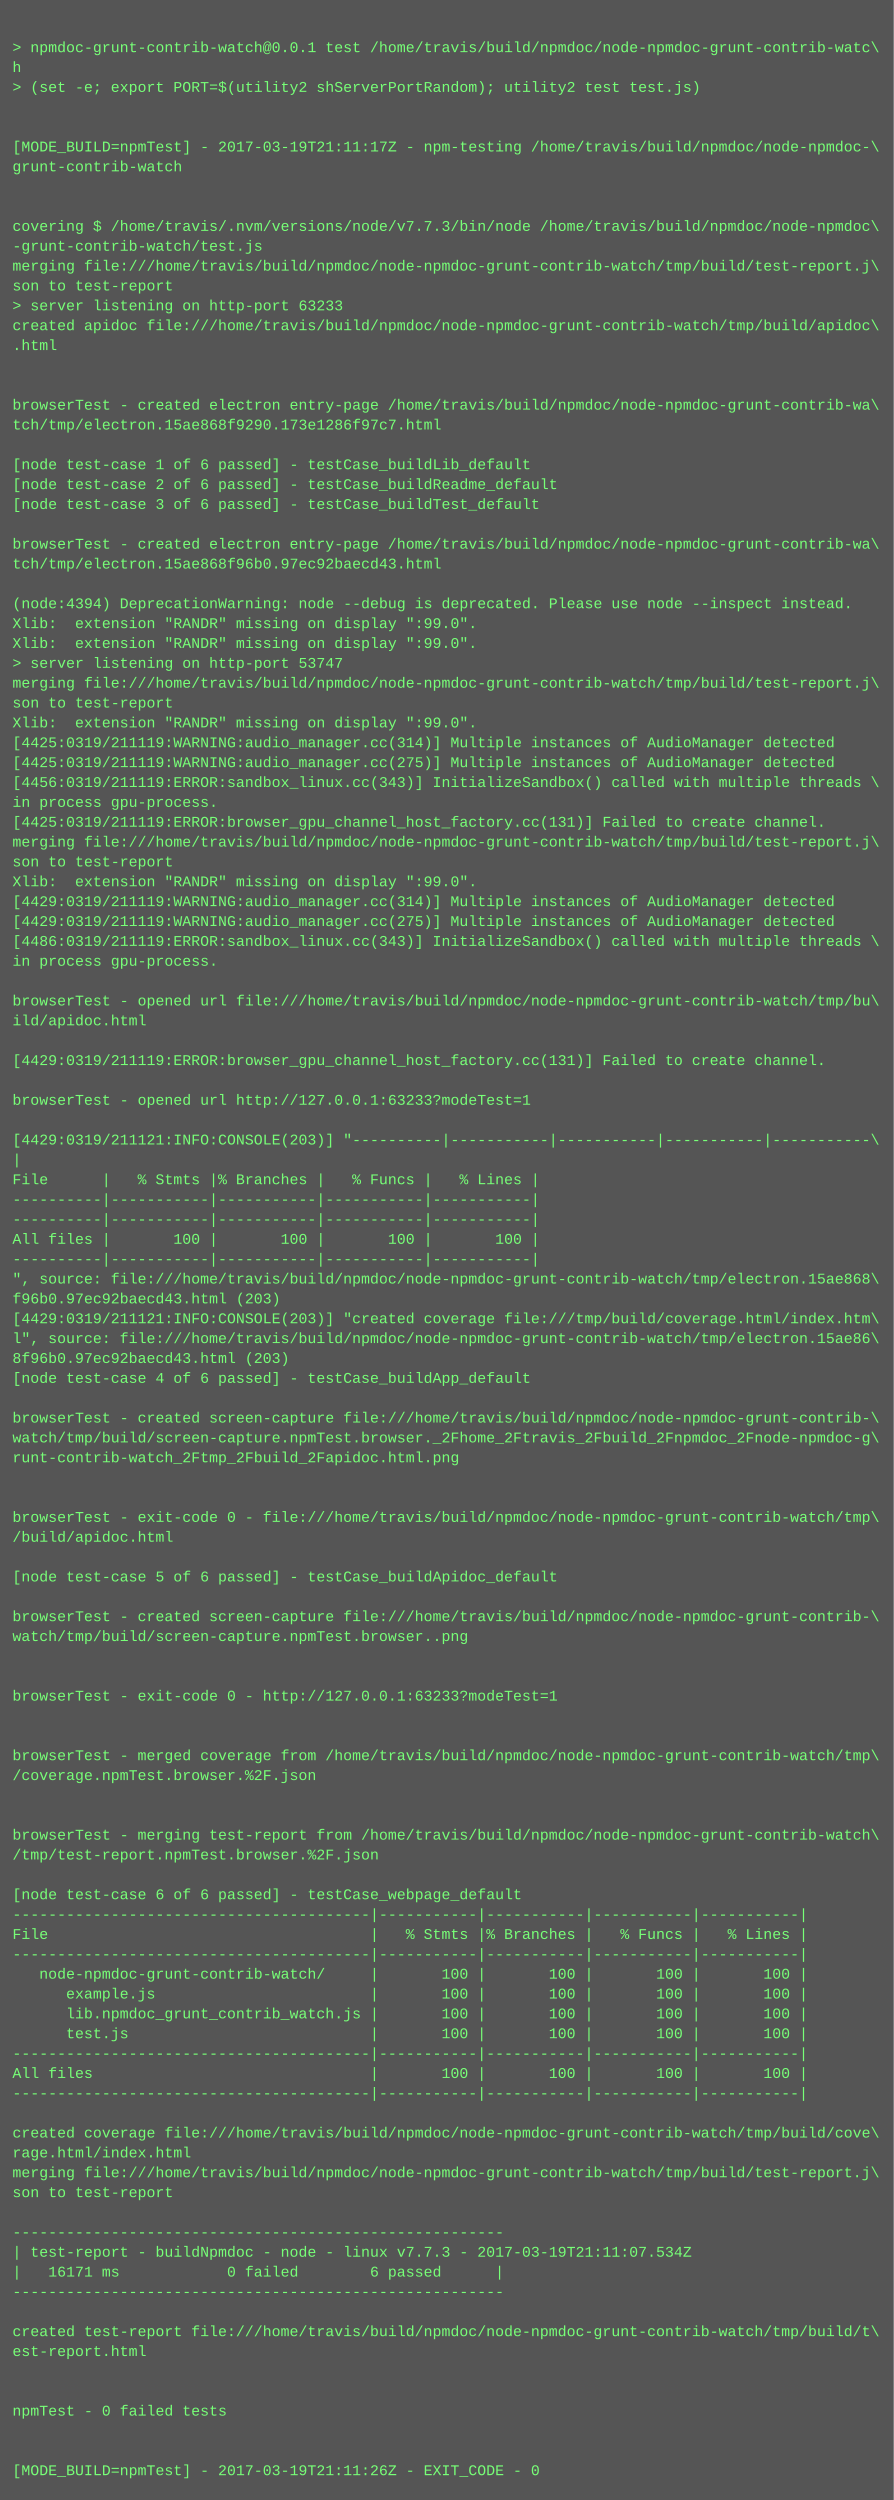
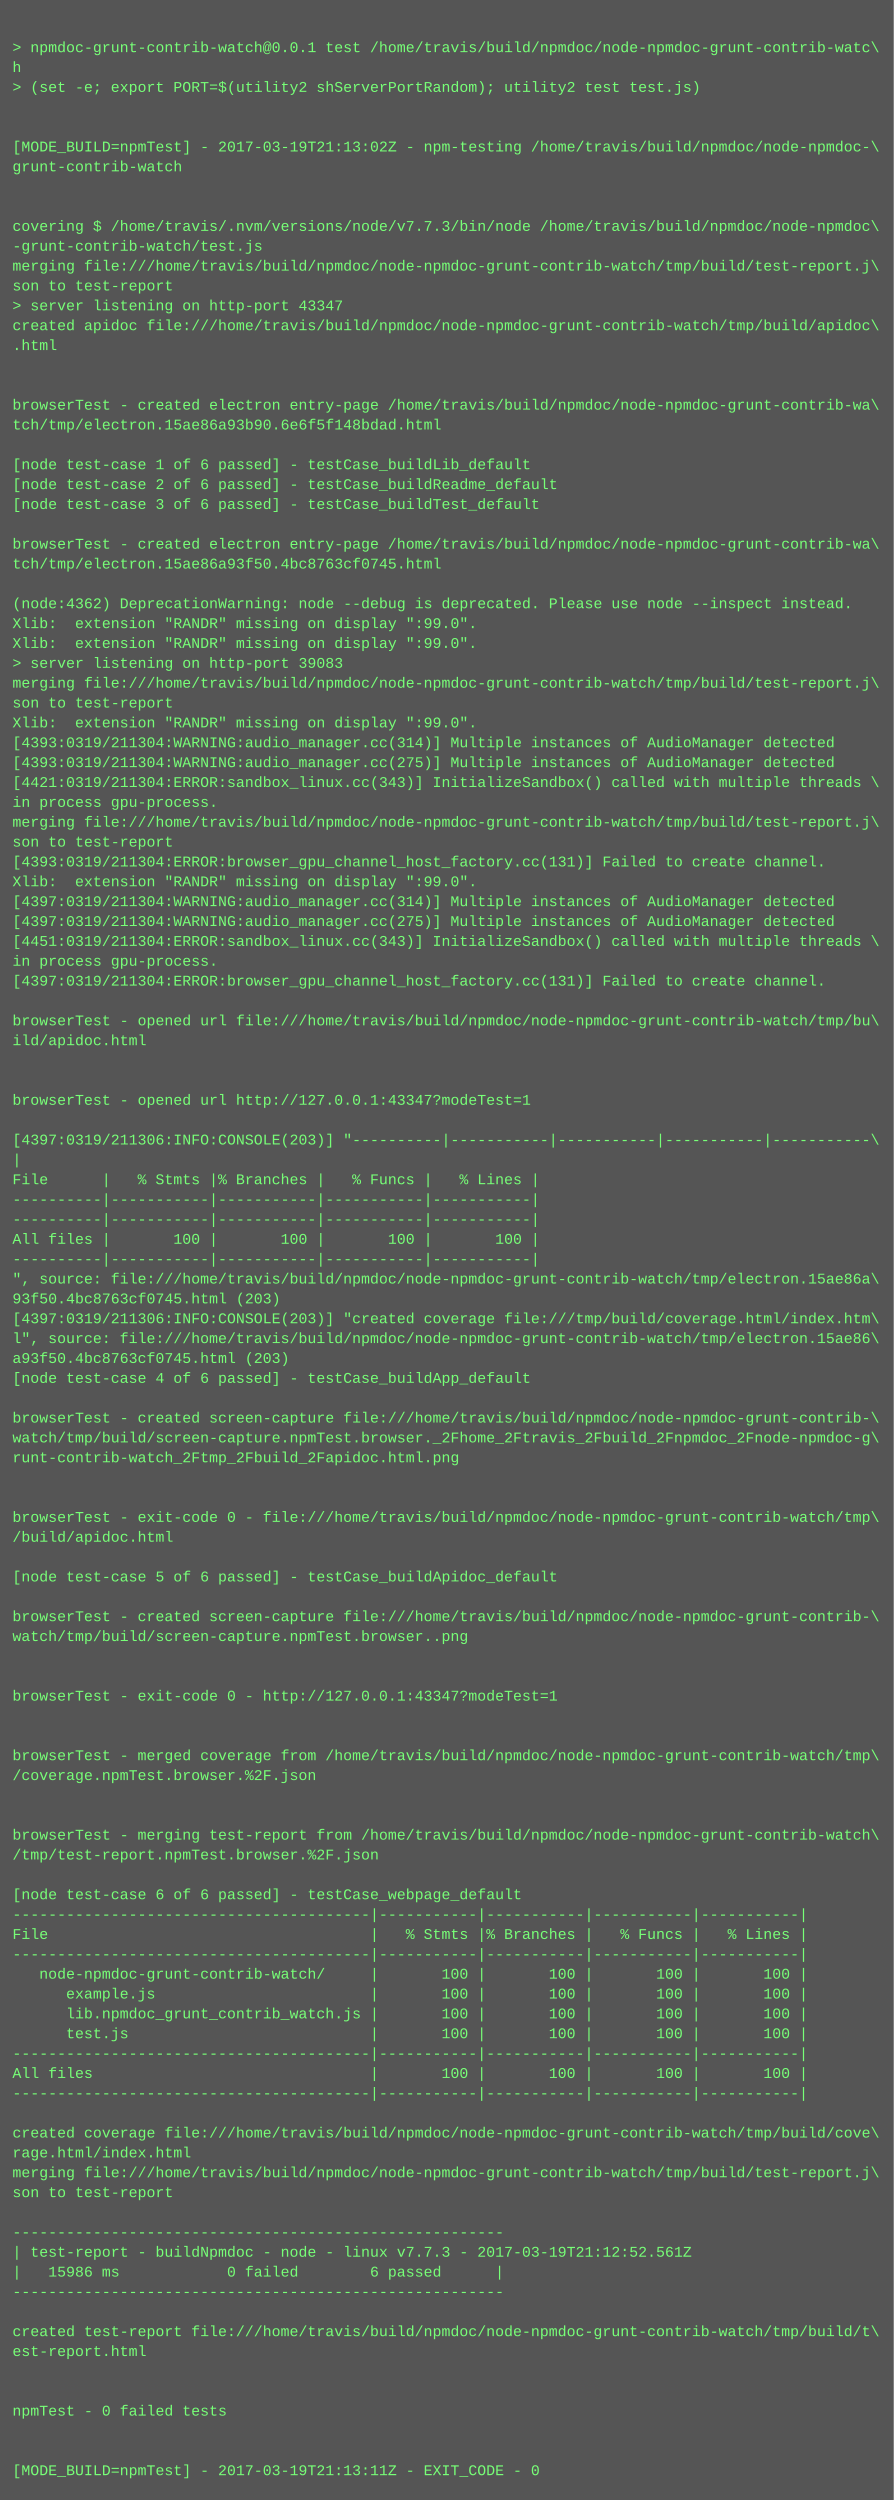
<svg xmlns="http://www.w3.org/2000/svg" height="2014" width="720">
  <rect height="2014" fill="#555" width="720" />
  <text fill="#7f7" font-family="Courier New" font-size="12" xml:space="preserve">
    <tspan x="10" y="26" />
    <tspan x="10" y="42">&gt; npmdoc-grunt-contrib-watch@0.0.1 test /home/travis/build/npmdoc/node-npmdoc-grunt-contrib-watc\</tspan>
    <tspan x="10" y="58">h</tspan>
    <tspan x="10" y="74">&gt; (set -e; export PORT=$(utility2 shServerPortRandom); utility2 test test.js)</tspan>
    <tspan x="10" y="90" />
    <tspan x="10" y="106" />
-     <tspan x="10" y="122">[MODE_BUILD=npmTest] - 2017-03-19T21:11:17Z - npm-testing /home/travis/build/npmdoc/node-npmdoc-\</tspan>
+     <tspan x="10" y="122">[MODE_BUILD=npmTest] - 2017-03-19T21:13:02Z - npm-testing /home/travis/build/npmdoc/node-npmdoc-\</tspan>
    <tspan x="10" y="138">grunt-contrib-watch</tspan>
    <tspan x="10" y="154" />
    <tspan x="10" y="170" />
    <tspan x="10" y="186">covering $ /home/travis/.nvm/versions/node/v7.7.3/bin/node /home/travis/build/npmdoc/node-npmdoc\</tspan>
    <tspan x="10" y="202">-grunt-contrib-watch/test.js</tspan>
    <tspan x="10" y="218">merging file:///home/travis/build/npmdoc/node-npmdoc-grunt-contrib-watch/tmp/build/test-report.j\</tspan>
    <tspan x="10" y="234">son to test-report</tspan>
-     <tspan x="10" y="250">&gt; server listening on http-port 63233</tspan>
+     <tspan x="10" y="250">&gt; server listening on http-port 43347</tspan>
    <tspan x="10" y="266">created apidoc file:///home/travis/build/npmdoc/node-npmdoc-grunt-contrib-watch/tmp/build/apidoc\</tspan>
    <tspan x="10" y="282">.html</tspan>
    <tspan x="10" y="298" />
    <tspan x="10" y="314" />
    <tspan x="10" y="330">browserTest - created electron entry-page /home/travis/build/npmdoc/node-npmdoc-grunt-contrib-wa\</tspan>
-     <tspan x="10" y="346">tch/tmp/electron.15ae868f9290.173e1286f97c7.html</tspan>
+     <tspan x="10" y="346">tch/tmp/electron.15ae86a93b90.6e6f5f148bdad.html</tspan>
    <tspan x="10" y="362" />
    <tspan x="10" y="378">[node test-case 1 of 6 passed] - testCase_buildLib_default</tspan>
    <tspan x="10" y="394">[node test-case 2 of 6 passed] - testCase_buildReadme_default</tspan>
    <tspan x="10" y="410">[node test-case 3 of 6 passed] - testCase_buildTest_default</tspan>
    <tspan x="10" y="426" />
    <tspan x="10" y="442">browserTest - created electron entry-page /home/travis/build/npmdoc/node-npmdoc-grunt-contrib-wa\</tspan>
-     <tspan x="10" y="458">tch/tmp/electron.15ae868f96b0.97ec92baecd43.html</tspan>
+     <tspan x="10" y="458">tch/tmp/electron.15ae86a93f50.4bc8763cf0745.html</tspan>
    <tspan x="10" y="474" />
-     <tspan x="10" y="490">(node:4394) DeprecationWarning: node --debug is deprecated. Please use node --inspect instead.</tspan>
+     <tspan x="10" y="490">(node:4362) DeprecationWarning: node --debug is deprecated. Please use node --inspect instead.</tspan>
    <tspan x="10" y="506">Xlib:  extension "RANDR" missing on display ":99.0".</tspan>
    <tspan x="10" y="522">Xlib:  extension "RANDR" missing on display ":99.0".</tspan>
-     <tspan x="10" y="538">&gt; server listening on http-port 53747</tspan>
+     <tspan x="10" y="538">&gt; server listening on http-port 39083</tspan>
    <tspan x="10" y="554">merging file:///home/travis/build/npmdoc/node-npmdoc-grunt-contrib-watch/tmp/build/test-report.j\</tspan>
    <tspan x="10" y="570">son to test-report</tspan>
    <tspan x="10" y="586">Xlib:  extension "RANDR" missing on display ":99.0".</tspan>
-     <tspan x="10" y="602">[4425:0319/211119:WARNING:audio_manager.cc(314)] Multiple instances of AudioManager detected</tspan>
-     <tspan x="10" y="618">[4425:0319/211119:WARNING:audio_manager.cc(275)] Multiple instances of AudioManager detected</tspan>
-     <tspan x="10" y="634">[4456:0319/211119:ERROR:sandbox_linux.cc(343)] InitializeSandbox() called with multiple threads \</tspan>
+     <tspan x="10" y="602">[4393:0319/211304:WARNING:audio_manager.cc(314)] Multiple instances of AudioManager detected</tspan>
+     <tspan x="10" y="618">[4393:0319/211304:WARNING:audio_manager.cc(275)] Multiple instances of AudioManager detected</tspan>
+     <tspan x="10" y="634">[4421:0319/211304:ERROR:sandbox_linux.cc(343)] InitializeSandbox() called with multiple threads \</tspan>
    <tspan x="10" y="650">in process gpu-process. </tspan>
-     <tspan x="10" y="666">[4425:0319/211119:ERROR:browser_gpu_channel_host_factory.cc(131)] Failed to create channel.</tspan>
-     <tspan x="10" y="682">merging file:///home/travis/build/npmdoc/node-npmdoc-grunt-contrib-watch/tmp/build/test-report.j\</tspan>
-     <tspan x="10" y="698">son to test-report</tspan>
+     <tspan x="10" y="666">merging file:///home/travis/build/npmdoc/node-npmdoc-grunt-contrib-watch/tmp/build/test-report.j\</tspan>
+     <tspan x="10" y="682">son to test-report</tspan>
+     <tspan x="10" y="698">[4393:0319/211304:ERROR:browser_gpu_channel_host_factory.cc(131)] Failed to create channel.</tspan>
    <tspan x="10" y="714">Xlib:  extension "RANDR" missing on display ":99.0".</tspan>
-     <tspan x="10" y="730">[4429:0319/211119:WARNING:audio_manager.cc(314)] Multiple instances of AudioManager detected</tspan>
-     <tspan x="10" y="746">[4429:0319/211119:WARNING:audio_manager.cc(275)] Multiple instances of AudioManager detected</tspan>
-     <tspan x="10" y="762">[4486:0319/211119:ERROR:sandbox_linux.cc(343)] InitializeSandbox() called with multiple threads \</tspan>
+     <tspan x="10" y="730">[4397:0319/211304:WARNING:audio_manager.cc(314)] Multiple instances of AudioManager detected</tspan>
+     <tspan x="10" y="746">[4397:0319/211304:WARNING:audio_manager.cc(275)] Multiple instances of AudioManager detected</tspan>
+     <tspan x="10" y="762">[4451:0319/211304:ERROR:sandbox_linux.cc(343)] InitializeSandbox() called with multiple threads \</tspan>
    <tspan x="10" y="778">in process gpu-process. </tspan>
-     <tspan x="10" y="794" />
-     <tspan x="10" y="810">browserTest - opened url file:///home/travis/build/npmdoc/node-npmdoc-grunt-contrib-watch/tmp/bu\</tspan>
-     <tspan x="10" y="826">ild/apidoc.html</tspan>
-     <tspan x="10" y="842" />
-     <tspan x="10" y="858">[4429:0319/211119:ERROR:browser_gpu_channel_host_factory.cc(131)] Failed to create channel.</tspan>
+     <tspan x="10" y="794">[4397:0319/211304:ERROR:browser_gpu_channel_host_factory.cc(131)] Failed to create channel.</tspan>
+     <tspan x="10" y="810" />
+     <tspan x="10" y="826">browserTest - opened url file:///home/travis/build/npmdoc/node-npmdoc-grunt-contrib-watch/tmp/bu\</tspan>
+     <tspan x="10" y="842">ild/apidoc.html</tspan>
+     <tspan x="10" y="858" />
    <tspan x="10" y="874" />
-     <tspan x="10" y="890">browserTest - opened url http://127.0.0.1:63233?modeTest=1</tspan>
+     <tspan x="10" y="890">browserTest - opened url http://127.0.0.1:43347?modeTest=1</tspan>
    <tspan x="10" y="906" />
-     <tspan x="10" y="922">[4429:0319/211121:INFO:CONSOLE(203)] "----------|-----------|-----------|-----------|-----------\</tspan>
+     <tspan x="10" y="922">[4397:0319/211306:INFO:CONSOLE(203)] "----------|-----------|-----------|-----------|-----------\</tspan>
    <tspan x="10" y="938">|</tspan>
    <tspan x="10" y="954">File      |   % Stmts |% Branches |   % Funcs |   % Lines |</tspan>
    <tspan x="10" y="970">----------|-----------|-----------|-----------|-----------|</tspan>
    <tspan x="10" y="986">----------|-----------|-----------|-----------|-----------|</tspan>
    <tspan x="10" y="1002">All files |       100 |       100 |       100 |       100 |</tspan>
    <tspan x="10" y="1018">----------|-----------|-----------|-----------|-----------|</tspan>
-     <tspan x="10" y="1034">", source: file:///home/travis/build/npmdoc/node-npmdoc-grunt-contrib-watch/tmp/electron.15ae868\</tspan>
-     <tspan x="10" y="1050">f96b0.97ec92baecd43.html (203)</tspan>
-     <tspan x="10" y="1066">[4429:0319/211121:INFO:CONSOLE(203)] "created coverage file:///tmp/build/coverage.html/index.htm\</tspan>
+     <tspan x="10" y="1034">", source: file:///home/travis/build/npmdoc/node-npmdoc-grunt-contrib-watch/tmp/electron.15ae86a\</tspan>
+     <tspan x="10" y="1050">93f50.4bc8763cf0745.html (203)</tspan>
+     <tspan x="10" y="1066">[4397:0319/211306:INFO:CONSOLE(203)] "created coverage file:///tmp/build/coverage.html/index.htm\</tspan>
    <tspan x="10" y="1082">l", source: file:///home/travis/build/npmdoc/node-npmdoc-grunt-contrib-watch/tmp/electron.15ae86\</tspan>
-     <tspan x="10" y="1098">8f96b0.97ec92baecd43.html (203)</tspan>
+     <tspan x="10" y="1098">a93f50.4bc8763cf0745.html (203)</tspan>
    <tspan x="10" y="1114">[node test-case 4 of 6 passed] - testCase_buildApp_default</tspan>
    <tspan x="10" y="1130" />
    <tspan x="10" y="1146">browserTest - created screen-capture file:///home/travis/build/npmdoc/node-npmdoc-grunt-contrib-\</tspan>
    <tspan x="10" y="1162">watch/tmp/build/screen-capture.npmTest.browser._2Fhome_2Ftravis_2Fbuild_2Fnpmdoc_2Fnode-npmdoc-g\</tspan>
    <tspan x="10" y="1178">runt-contrib-watch_2Ftmp_2Fbuild_2Fapidoc.html.png</tspan>
    <tspan x="10" y="1194" />
    <tspan x="10" y="1210" />
    <tspan x="10" y="1226">browserTest - exit-code 0 - file:///home/travis/build/npmdoc/node-npmdoc-grunt-contrib-watch/tmp\</tspan>
    <tspan x="10" y="1242">/build/apidoc.html</tspan>
    <tspan x="10" y="1258" />
    <tspan x="10" y="1274">[node test-case 5 of 6 passed] - testCase_buildApidoc_default</tspan>
    <tspan x="10" y="1290" />
    <tspan x="10" y="1306">browserTest - created screen-capture file:///home/travis/build/npmdoc/node-npmdoc-grunt-contrib-\</tspan>
    <tspan x="10" y="1322">watch/tmp/build/screen-capture.npmTest.browser..png</tspan>
    <tspan x="10" y="1338" />
    <tspan x="10" y="1354" />
-     <tspan x="10" y="1370">browserTest - exit-code 0 - http://127.0.0.1:63233?modeTest=1</tspan>
+     <tspan x="10" y="1370">browserTest - exit-code 0 - http://127.0.0.1:43347?modeTest=1</tspan>
    <tspan x="10" y="1386" />
    <tspan x="10" y="1402" />
    <tspan x="10" y="1418">browserTest - merged coverage from /home/travis/build/npmdoc/node-npmdoc-grunt-contrib-watch/tmp\</tspan>
    <tspan x="10" y="1434">/coverage.npmTest.browser.%2F.json</tspan>
    <tspan x="10" y="1450" />
    <tspan x="10" y="1466" />
    <tspan x="10" y="1482">browserTest - merging test-report from /home/travis/build/npmdoc/node-npmdoc-grunt-contrib-watch\</tspan>
    <tspan x="10" y="1498">/tmp/test-report.npmTest.browser.%2F.json</tspan>
    <tspan x="10" y="1514" />
    <tspan x="10" y="1530">[node test-case 6 of 6 passed] - testCase_webpage_default</tspan>
    <tspan x="10" y="1546">----------------------------------------|-----------|-----------|-----------|-----------|</tspan>
    <tspan x="10" y="1562">File                                    |   % Stmts |% Branches |   % Funcs |   % Lines |</tspan>
    <tspan x="10" y="1578">----------------------------------------|-----------|-----------|-----------|-----------|</tspan>
    <tspan x="10" y="1594">   node-npmdoc-grunt-contrib-watch/     |       100 |       100 |       100 |       100 |</tspan>
    <tspan x="10" y="1610">      example.js                        |       100 |       100 |       100 |       100 |</tspan>
    <tspan x="10" y="1626">      lib.npmdoc_grunt_contrib_watch.js |       100 |       100 |       100 |       100 |</tspan>
    <tspan x="10" y="1642">      test.js                           |       100 |       100 |       100 |       100 |</tspan>
    <tspan x="10" y="1658">----------------------------------------|-----------|-----------|-----------|-----------|</tspan>
    <tspan x="10" y="1674">All files                               |       100 |       100 |       100 |       100 |</tspan>
    <tspan x="10" y="1690">----------------------------------------|-----------|-----------|-----------|-----------|</tspan>
    <tspan x="10" y="1706" />
    <tspan x="10" y="1722">created coverage file:///home/travis/build/npmdoc/node-npmdoc-grunt-contrib-watch/tmp/build/cove\</tspan>
    <tspan x="10" y="1738">rage.html/index.html</tspan>
    <tspan x="10" y="1754">merging file:///home/travis/build/npmdoc/node-npmdoc-grunt-contrib-watch/tmp/build/test-report.j\</tspan>
    <tspan x="10" y="1770">son to test-report</tspan>
    <tspan x="10" y="1786" />
    <tspan x="10" y="1802">-------------------------------------------------------</tspan>
-     <tspan x="10" y="1818">| test-report - buildNpmdoc - node - linux v7.7.3 - 2017-03-19T21:11:07.534Z</tspan>
-     <tspan x="10" y="1834">|   16171 ms            0 failed        6 passed      |</tspan>
+     <tspan x="10" y="1818">| test-report - buildNpmdoc - node - linux v7.7.3 - 2017-03-19T21:12:52.561Z</tspan>
+     <tspan x="10" y="1834">|   15986 ms            0 failed        6 passed      |</tspan>
    <tspan x="10" y="1850">-------------------------------------------------------</tspan>
    <tspan x="10" y="1866" />
    <tspan x="10" y="1882">created test-report file:///home/travis/build/npmdoc/node-npmdoc-grunt-contrib-watch/tmp/build/t\</tspan>
    <tspan x="10" y="1898">est-report.html</tspan>
    <tspan x="10" y="1914" />
    <tspan x="10" y="1930" />
    <tspan x="10" y="1946">npmTest - 0 failed tests</tspan>
    <tspan x="10" y="1962" />
    <tspan x="10" y="1978" />
-     <tspan x="10" y="1994">[MODE_BUILD=npmTest] - 2017-03-19T21:11:26Z - EXIT_CODE - 0</tspan>
+     <tspan x="10" y="1994">[MODE_BUILD=npmTest] - 2017-03-19T21:13:11Z - EXIT_CODE - 0</tspan>
  </text>
</svg>
